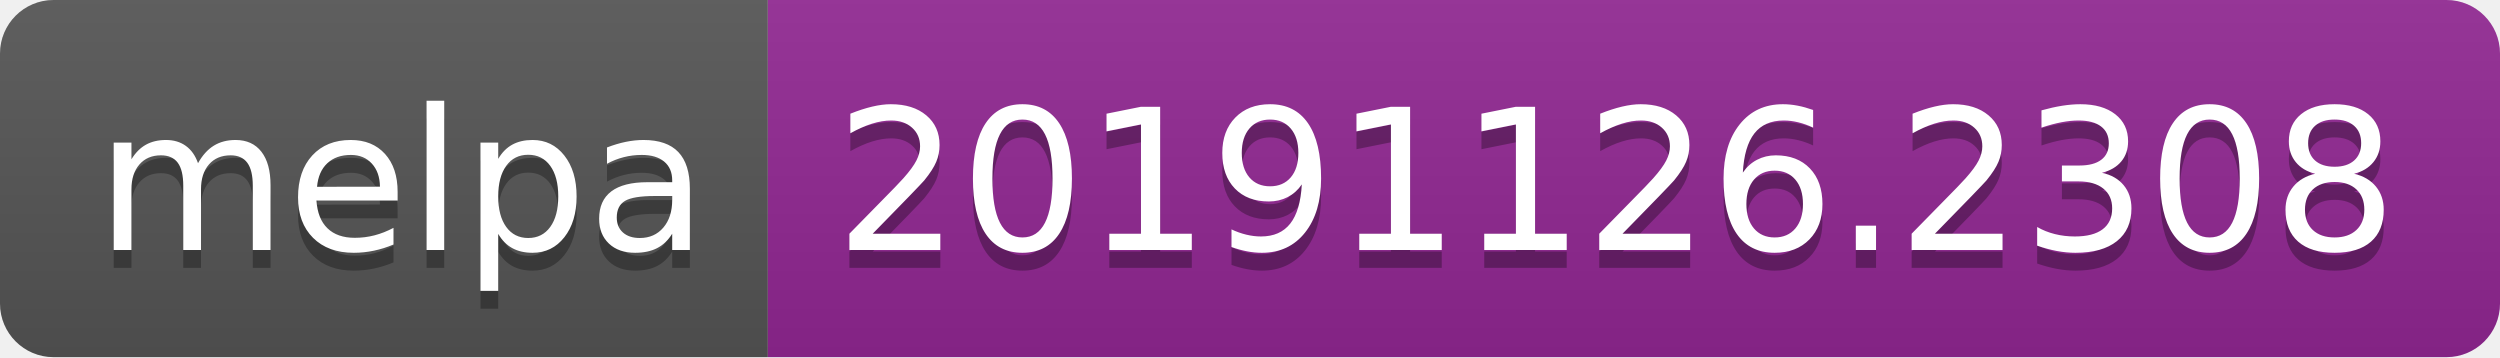
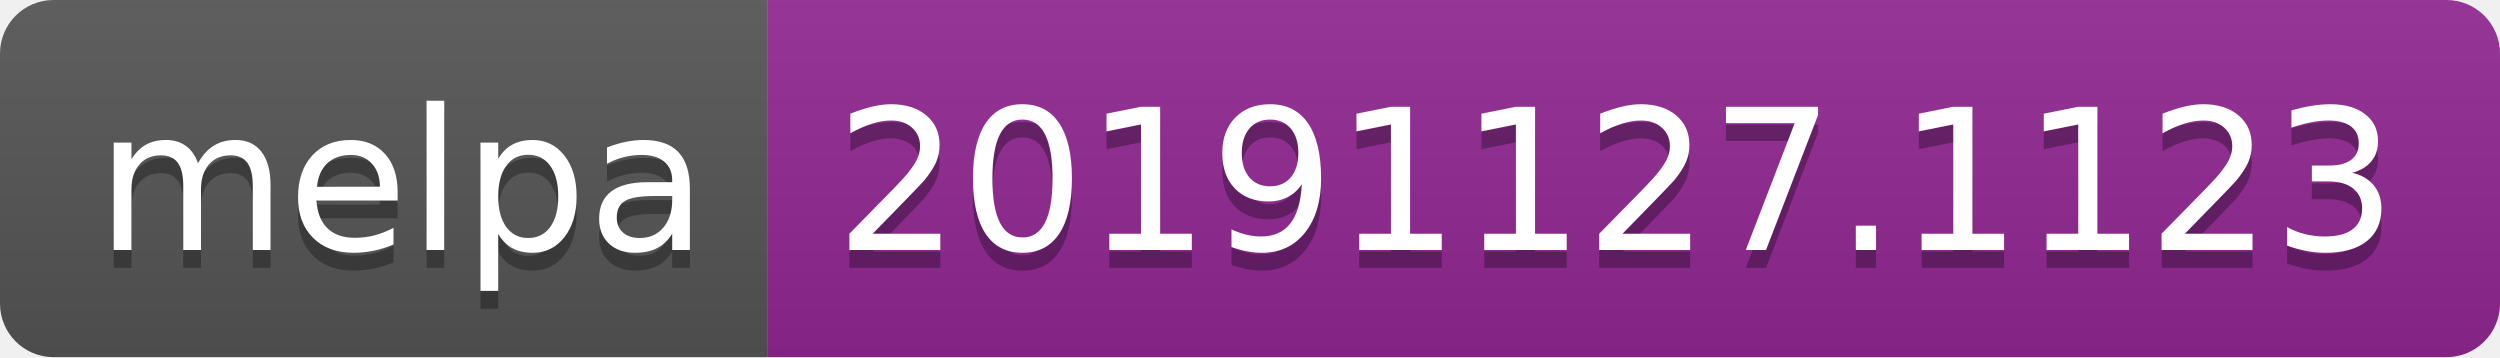
<svg xmlns="http://www.w3.org/2000/svg" width="140" height="20">
  <linearGradient id="b" x2="0" y2="100%">
    <stop offset="0" stop-color="#bbb" stop-opacity=".1" />
    <stop offset="1" stop-opacity=".1" />
  </linearGradient>
  <clipPath id="a">
    <rect width="140" height="20" rx="3" fill="#fff" />
  </clipPath>
  <g clip-path="url(#a)">
    <path fill="#555" d="M0 0h43v20H0z" />
    <path fill="#922793" d="M43 0h97v20H43z" />
    <path fill="url(#b)" d="M0 0h140v20H0z" />
  </g>
  <g fill="#fff" text-anchor="middle" font-family="DejaVu Sans,Verdana,Geneva,sans-serif" font-size="110">
    <text x="225" y="150" fill="#010101" fill-opacity=".3" transform="scale(.1)" textLength="330">melpa</text>
    <text x="225" y="140" transform="scale(.1)" textLength="330">melpa</text>
-     <text x="905" y="150" fill="#010101" fill-opacity=".3" transform="scale(.1)" textLength="870">20191126.2308</text>
-     <text x="905" y="140" transform="scale(.1)" textLength="870">20191126.2308</text>
+     <text x="905" y="150" fill="#010101" fill-opacity=".3" transform="scale(.1)" textLength="870">20191127.1123</text>
+     <text x="905" y="140" transform="scale(.1)" textLength="870">20191127.1123</text>
  </g>
</svg>
